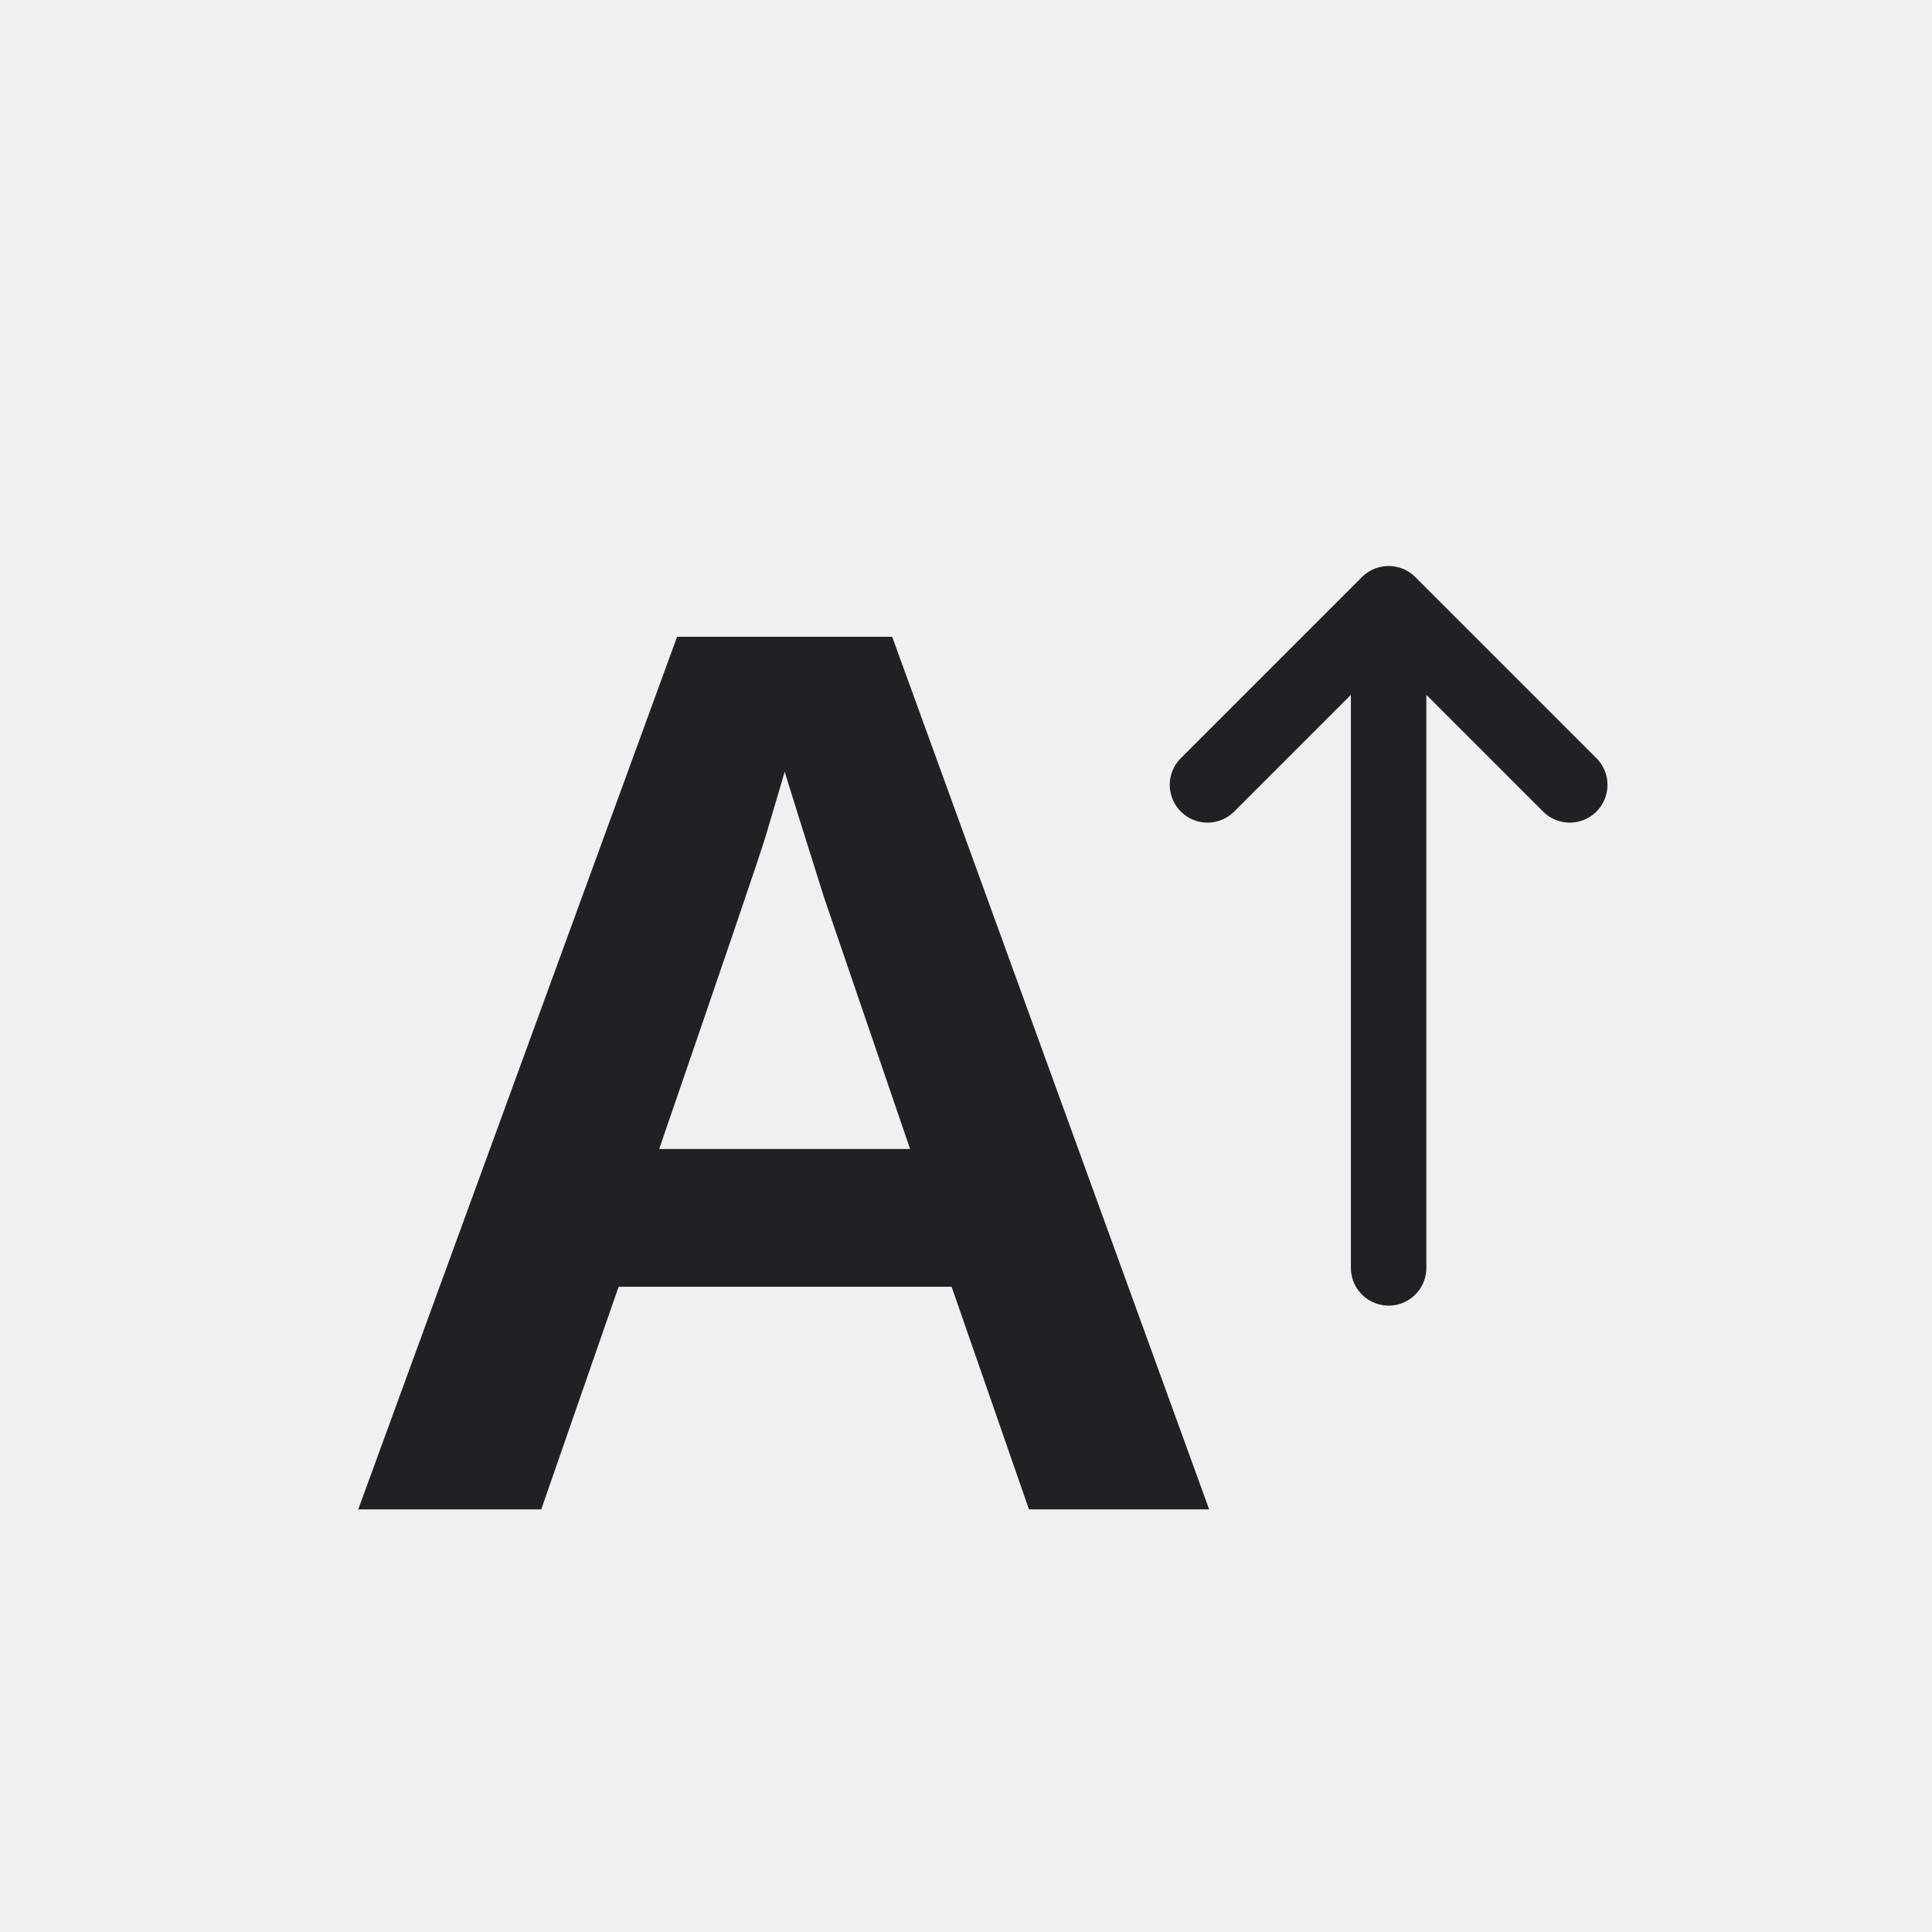
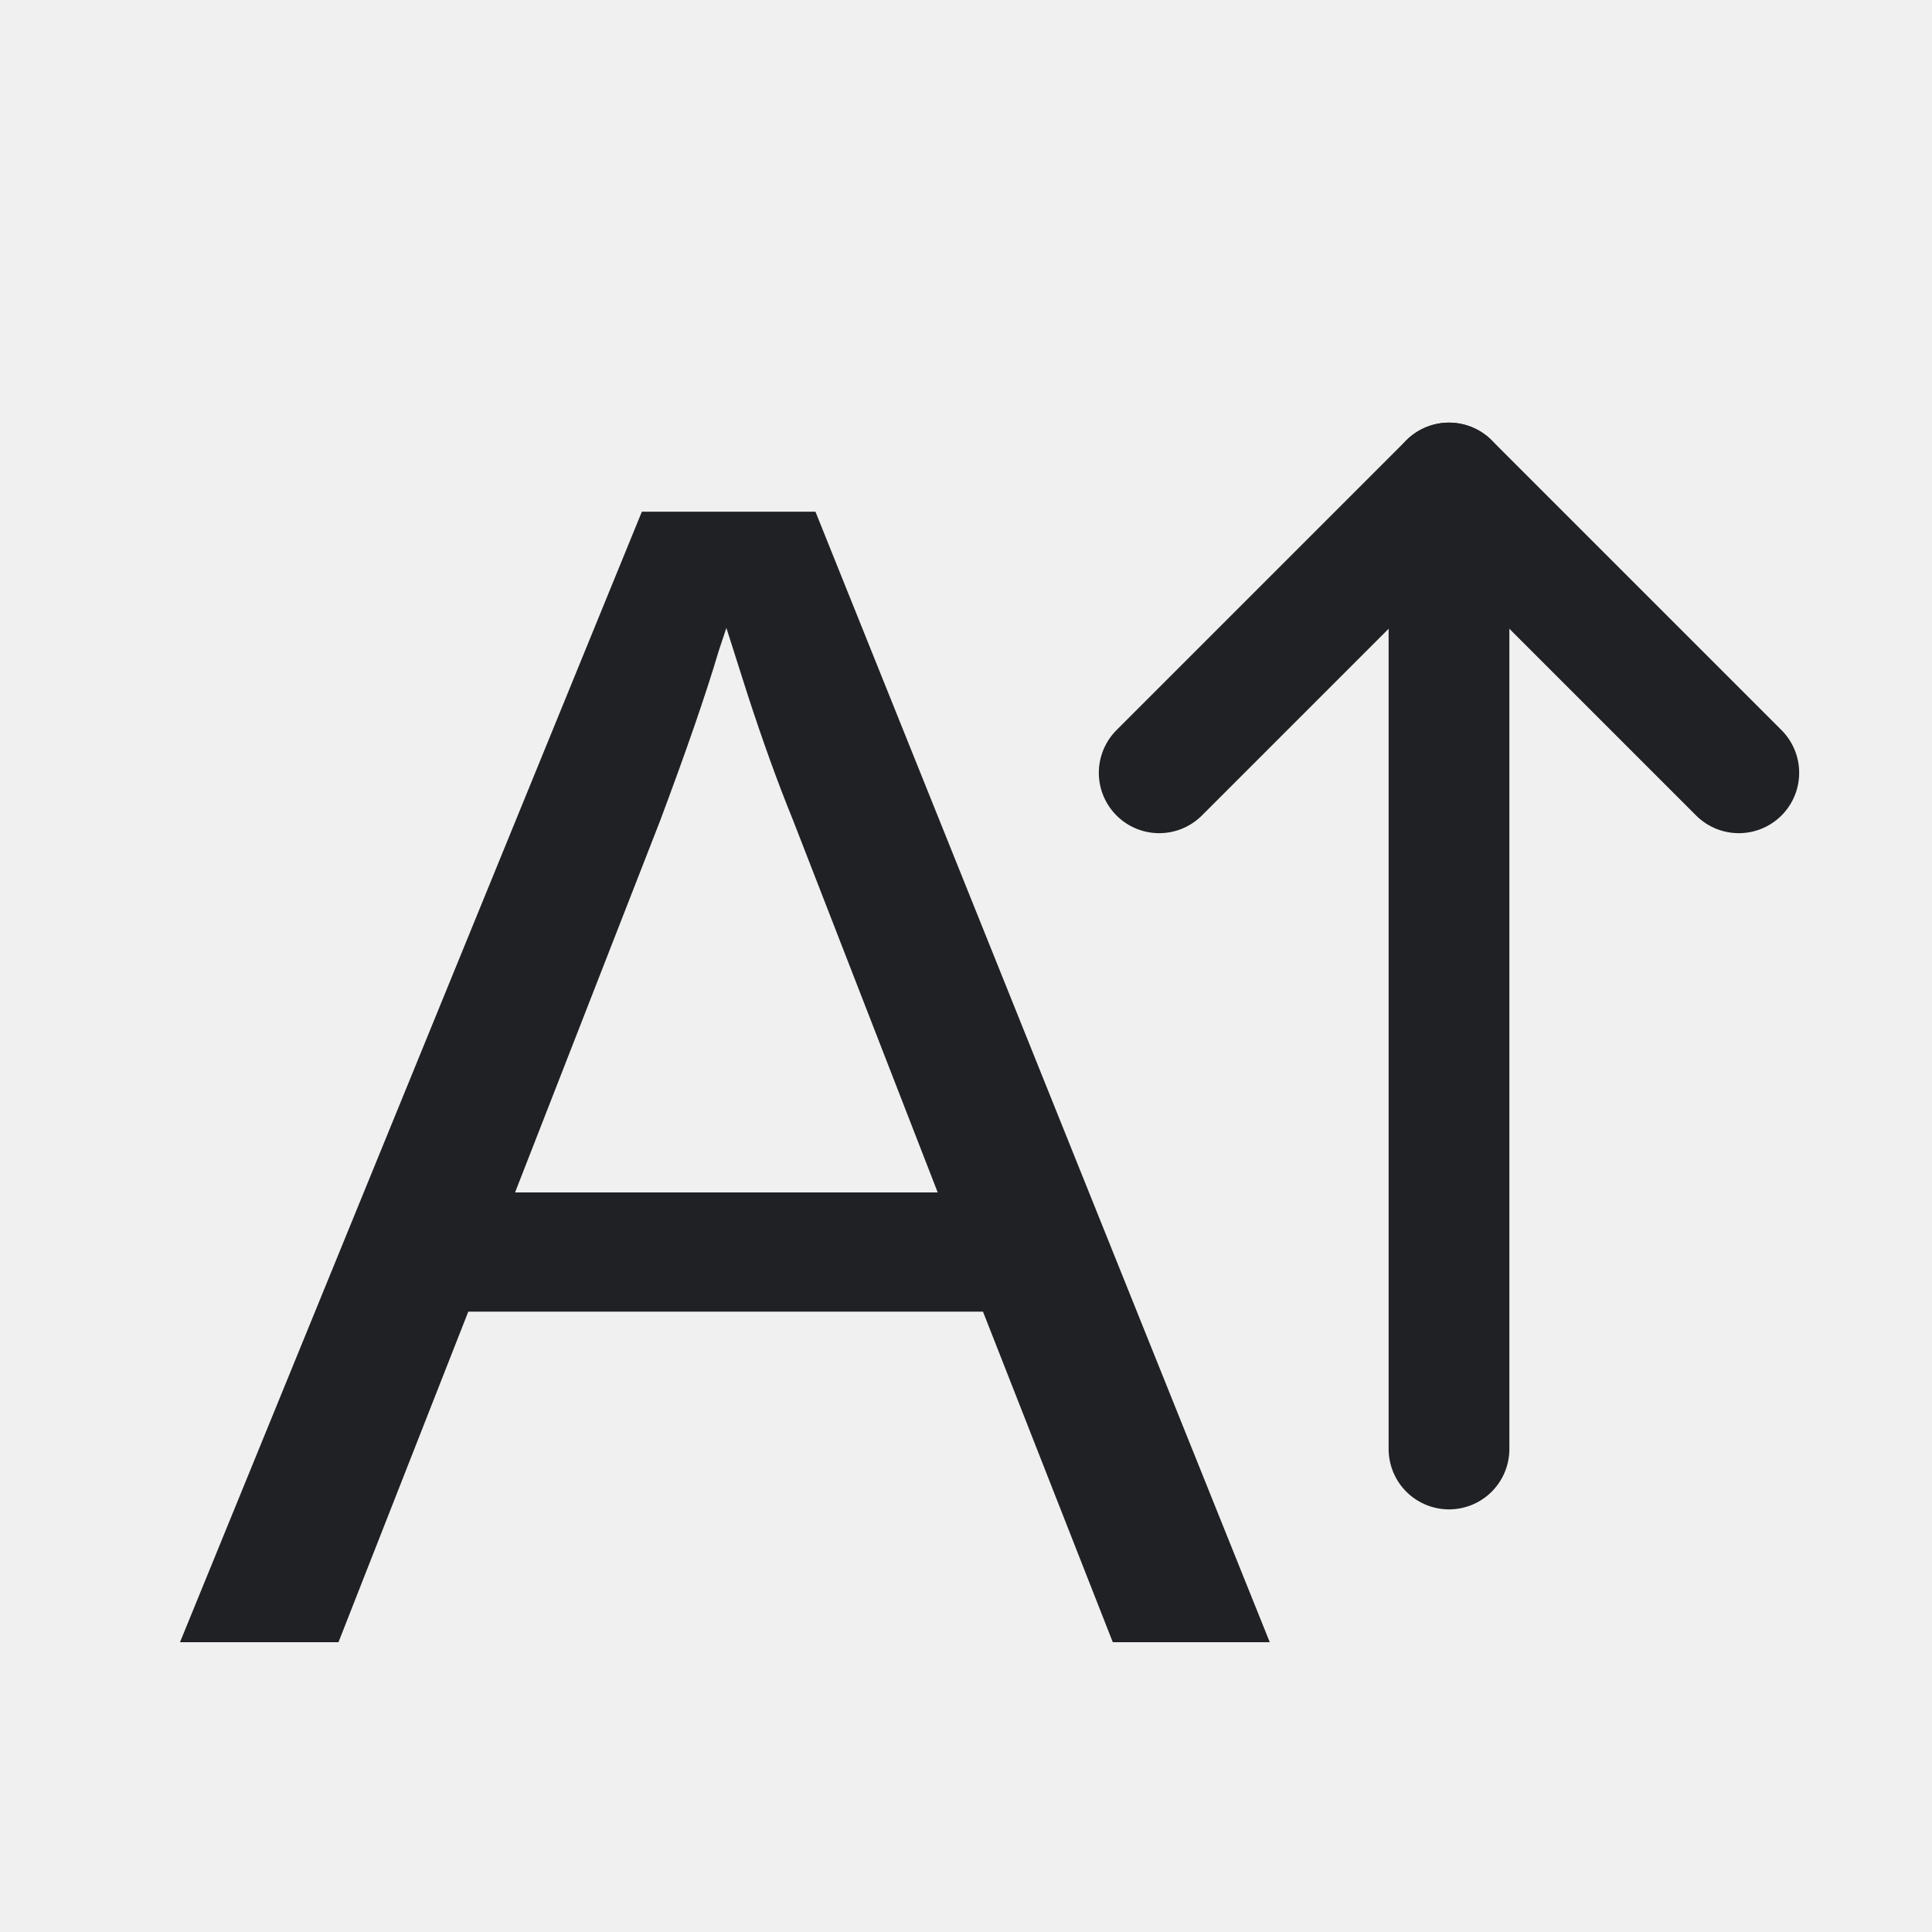
- <svg xmlns="http://www.w3.org/2000/svg" width="32" height="32" viewBox="0 0 32 32" role="img" aria-label="Grow Font">
-   <defs>
-     <style>
- .bg{fill:#fff}.paper{fill:#ffffff}.soft{fill:#f3f6f4}.grid{stroke:#6b7280;stroke-width:1.25;fill:none;stroke-linecap:square}.line{stroke:#202124;stroke-width:1.25;fill:none;stroke-linecap:round;stroke-linejoin:round}.thin{stroke:#202124;stroke-width:1.25;fill:none;stroke-linecap:round;stroke-linejoin:round}.heavy{stroke:#202124;stroke-width:1.25;fill:none;stroke-linecap:round;stroke-linejoin:round}.txt{font-family:Segoe UI,Arial,sans-serif;font-weight:600;fill:#202124}.txtb{font-family:Segoe UI,Arial,sans-serif;font-weight:700;fill:#202124}.green{fill:#217346}.greenLine{stroke:#217346}.blue{fill:#2b78d4}.blueLine{stroke:#2b78d4}.yellow{fill:#f7d14a}.red{fill:#d83b01}.orange{fill:#f4a340}.purple{fill:#8b5cf6}.gray{fill:#6b7280}.palegreen{fill:#d9eadf}.paleblue{fill:#dcecff}.paleyellow{fill:#fff2b8}.palered{fill:#ffd7d7}
- </style>
-   </defs>
-   <rect width="32" height="32" fill="none" />
-   <g>
-     <text class="txt" x="13" y="25" text-anchor="middle" font-size="21">A</text>
-     <path class="line" d="M23 21V10M20 13l3-3 3 3" />
-   </g>
+ <svg xmlns="http://www.w3.org/2000/svg" width="20" height="20" viewBox="0 0 20 20" role="img" aria-label="Grow Font">
+   <rect width="20" height="20" fill="none" />
+   <text x="7.5" y="17" text-anchor="middle" font-family="Segoe UI,Arial,sans-serif" font-size="17" font-weight="400" fill="#202124">A</text>
+   <path d="M15 15V5" stroke="#202124" stroke-width="1.25" stroke-linecap="round" />
+   <path d="M12 8l3-3 3 3" fill="none" stroke="#202124" stroke-width="1.25" stroke-linecap="round" stroke-linejoin="round" />
</svg>
